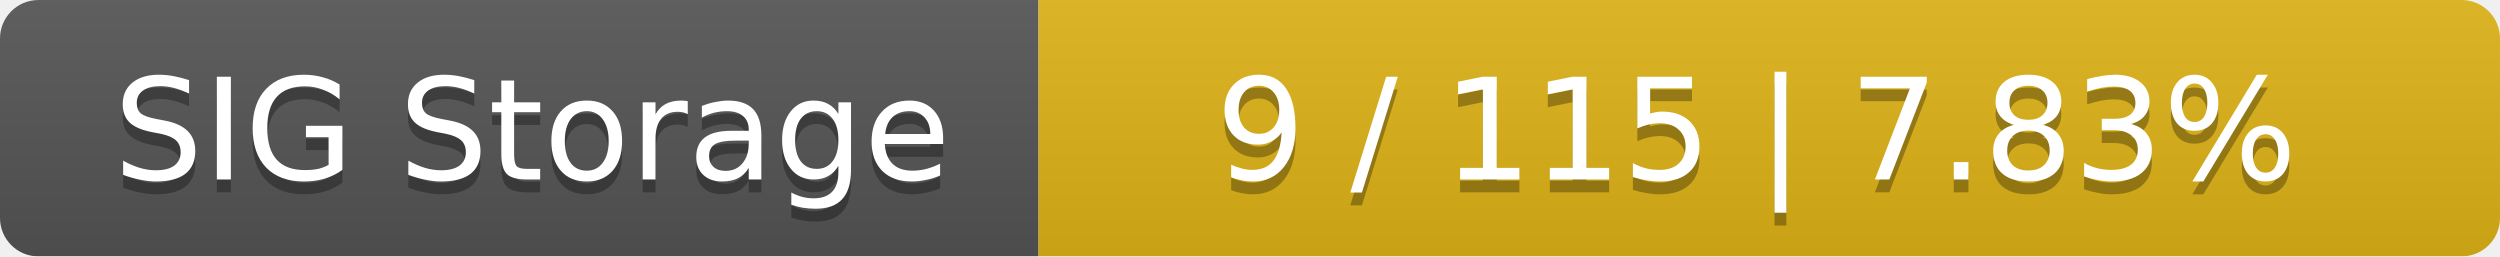
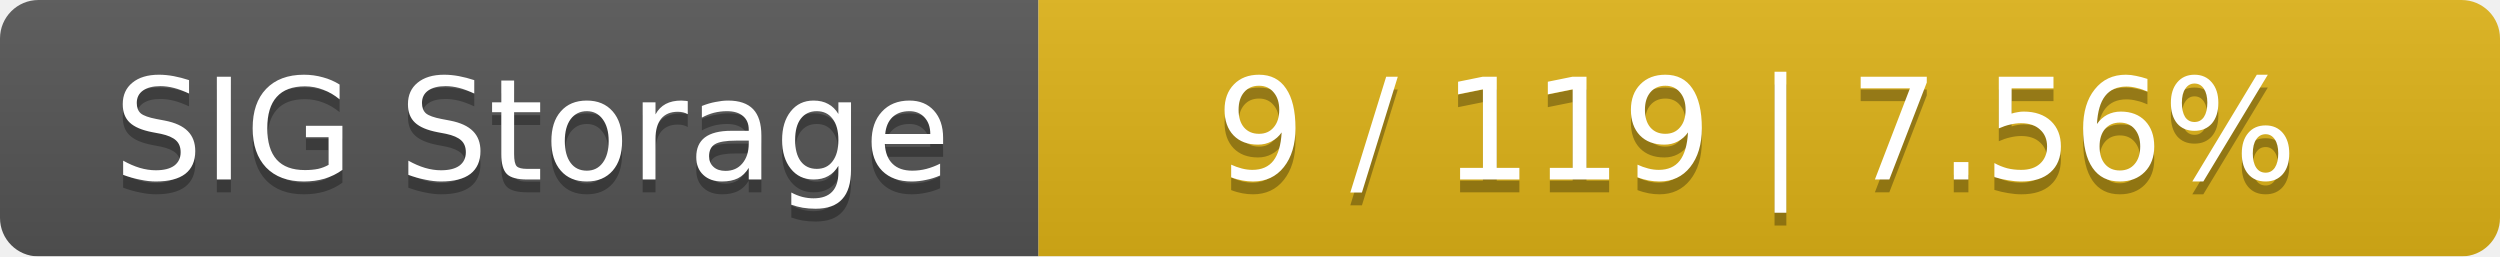
<svg xmlns="http://www.w3.org/2000/svg" width="195" height="20">
  <linearGradient id="smooth" x2="0" y2="100%">
    <stop offset="0" stop-color="#bbb" stop-opacity=".1" />
    <stop offset="1" stop-opacity=".1" />
  </linearGradient>
  <mask id="round">
    <rect width="195" height="20" rx="3" fill="#fff" />
  </mask>
  <g mask="url(#round)">
    <rect width="81" height="20" fill="#555" />
    <rect x="81" width="114" height="20" fill="#dfb317" />
    <rect width="195" height="20" fill="url(#smooth)" />
  </g>
  <g fill="#fff" text-anchor="middle" font-family="DejaVu Sans,Verdana,Geneva,sans-serif" font-size="11">
    <text x="41.5" y="15" fill="#010101" fill-opacity=".3">SIG Storage</text>
    <text x="41.5" y="14">SIG Storage</text>
-     <text x="137" y="15" fill="#010101" fill-opacity=".3">9 / 115    |    7.83%</text>
-     <text x="137" y="14">9 / 115    |    7.83%</text>
+     <text x="137" y="15" fill="#010101" fill-opacity=".3">9 / 119    |    7.56%</text>
+     <text x="137" y="14">9 / 119    |    7.56%</text>
  </g>
</svg>
